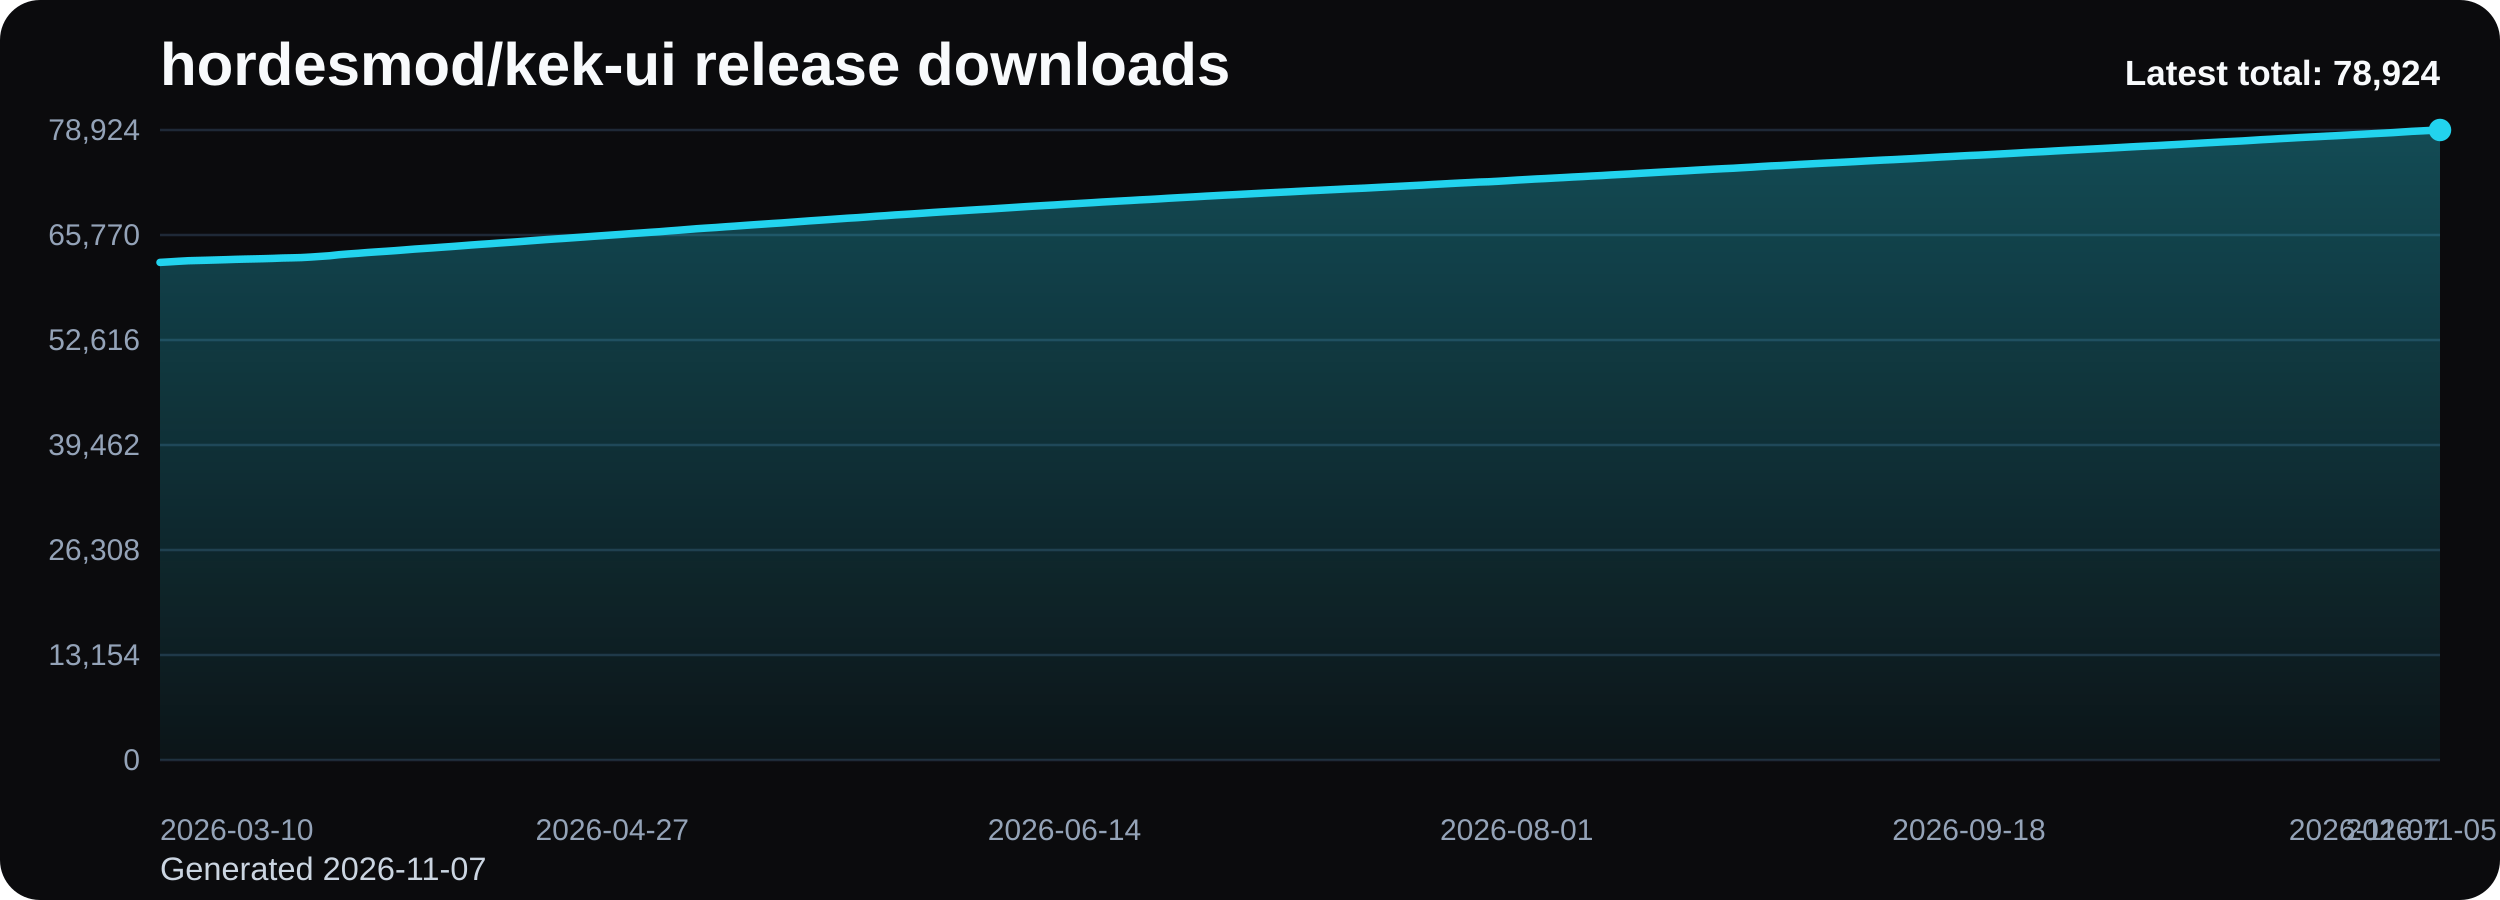
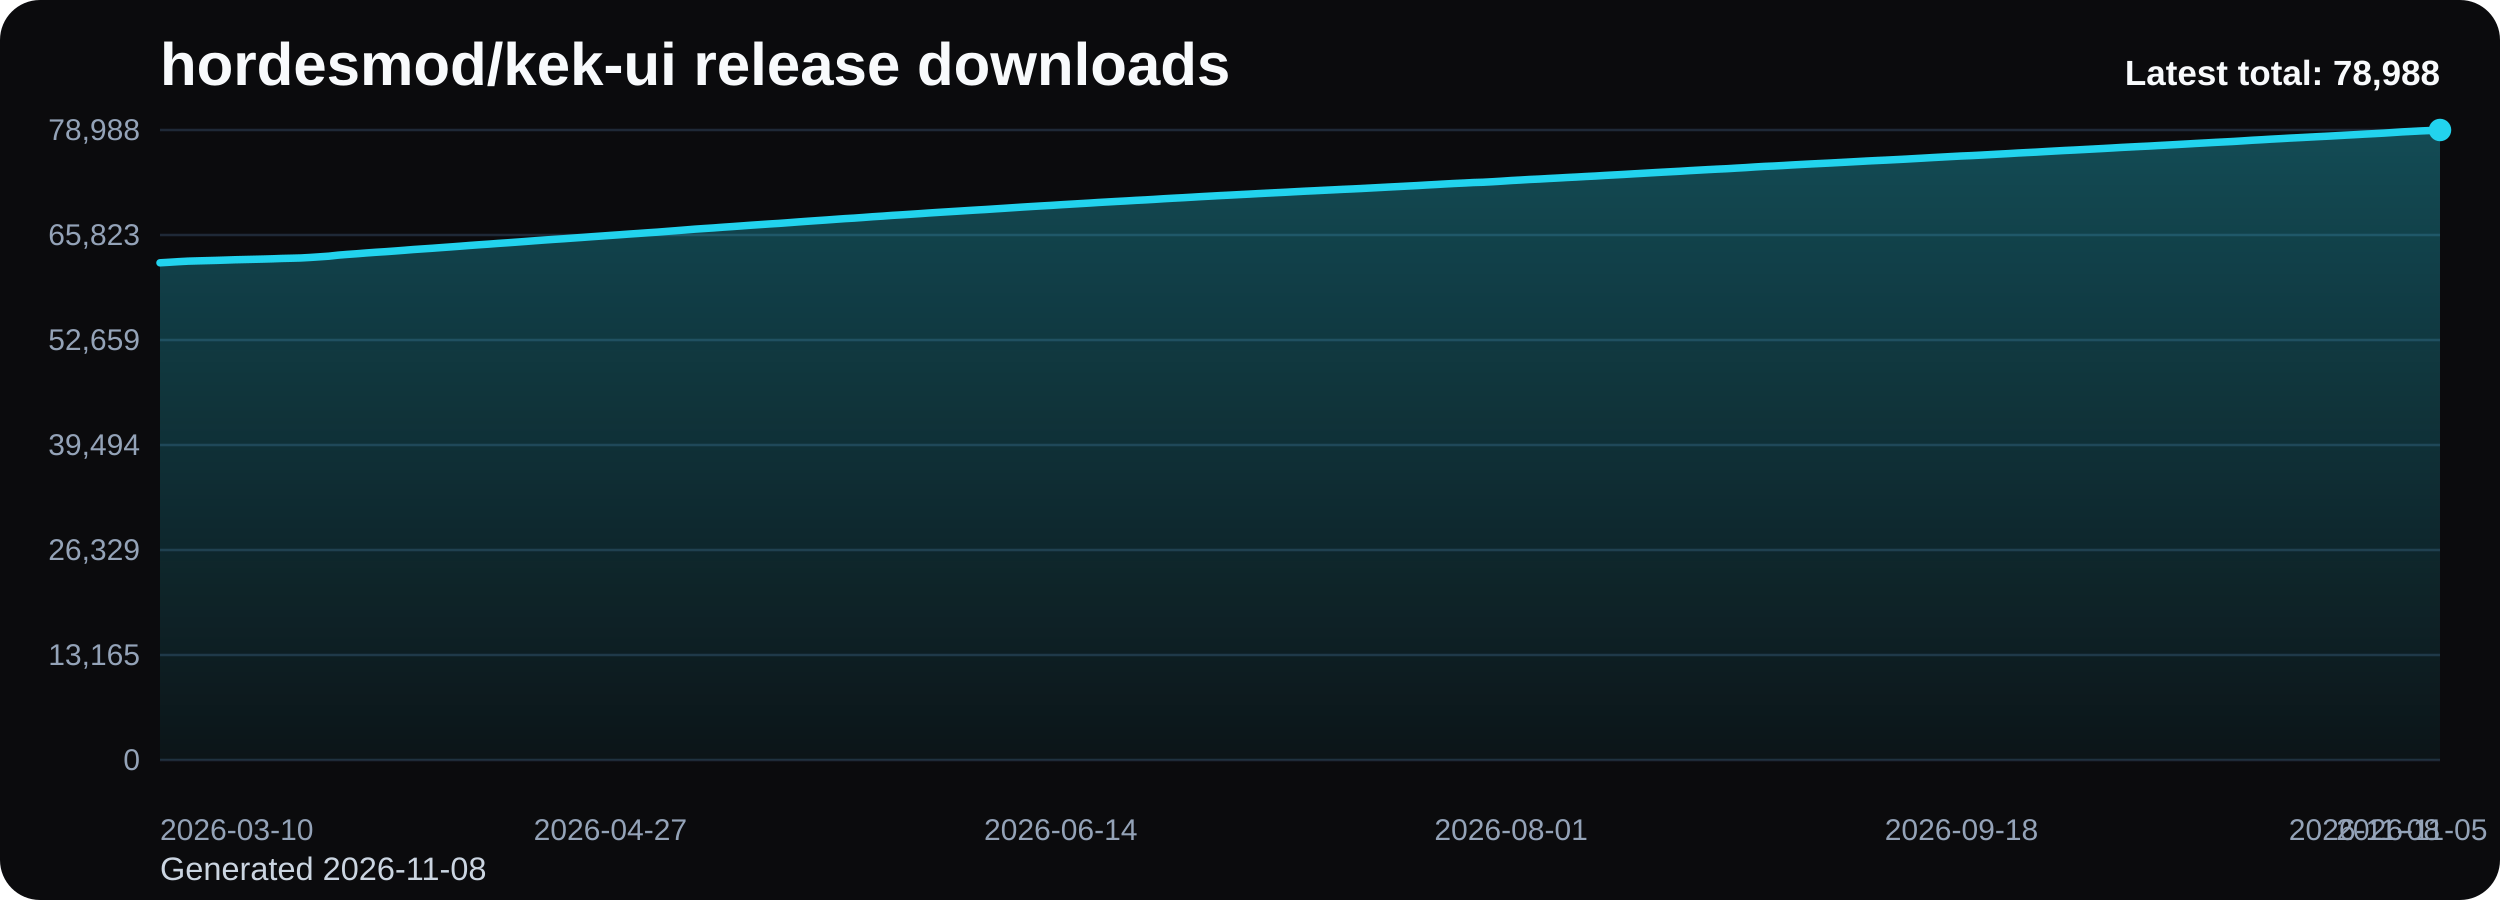
<svg xmlns="http://www.w3.org/2000/svg" viewBox="0 0 1000 360" role="img" aria-label="hordesmod/kek-ui release downloads chart">
  <defs>
    <linearGradient id="fill-total-trend-black" x1="0" y1="0" x2="0" y2="1">
      <stop offset="0%" stop-color="#22d3ee" stop-opacity="0.32" />
      <stop offset="100%" stop-color="#22d3ee" stop-opacity="0.05" />
    </linearGradient>
    <style>
      .bg { fill: #0b0b0d; }
      .title { font: 700 24px Arial, sans-serif; fill: #f8fafc; }
      .sub { font: 400 13px Arial, sans-serif; fill: #cbd5e1; }
      .grid { stroke: #1f2937; stroke-width: 1; }
      .axis { font: 400 12px Arial, sans-serif; fill: #94a3b8; }
      .line { fill: none; stroke: #22d3ee; stroke-width: 3; stroke-linecap: round; stroke-linejoin: round; }
      .dot { fill: #22d3ee; }
      .value { font: 600 11px Arial, sans-serif; fill: #cbd5e1; }
      .latest { font: 700 14px Arial, sans-serif; fill: #f8fafc; }
    </style>
  </defs>
  <rect class="bg" x="0" y="0" width="1000" height="360" rx="16" />
  <text class="title" x="64" y="34">hordesmod/kek-ui release downloads</text>
-   <text class="sub" x="64" y="352">Generated 2026-11-07</text>
+   <text class="sub" x="64" y="352">Generated 2026-11-08</text>
  <line x1="64" y1="52.00" x2="976" y2="52.00" class="grid" />
-   <text x="56" y="56.00" text-anchor="end" class="axis">78,924</text>
+   <text x="56" y="56.00" text-anchor="end" class="axis">78,988</text>
  <line x1="64" y1="94.00" x2="976" y2="94.00" class="grid" />
-   <text x="56" y="98.00" text-anchor="end" class="axis">65,770</text>
+   <text x="56" y="98.00" text-anchor="end" class="axis">65,823</text>
  <line x1="64" y1="136.00" x2="976" y2="136.00" class="grid" />
-   <text x="56" y="140.00" text-anchor="end" class="axis">52,616</text>
+   <text x="56" y="140.00" text-anchor="end" class="axis">52,659</text>
  <line x1="64" y1="178.00" x2="976" y2="178.00" class="grid" />
-   <text x="56" y="182.00" text-anchor="end" class="axis">39,462</text>
+   <text x="56" y="182.00" text-anchor="end" class="axis">39,494</text>
  <line x1="64" y1="220.00" x2="976" y2="220.00" class="grid" />
-   <text x="56" y="224.00" text-anchor="end" class="axis">26,308</text>
+   <text x="56" y="224.00" text-anchor="end" class="axis">26,329</text>
  <line x1="64" y1="262.00" x2="976" y2="262.00" class="grid" />
-   <text x="56" y="266.00" text-anchor="end" class="axis">13,154</text>
+   <text x="56" y="266.00" text-anchor="end" class="axis">13,165</text>
  <line x1="64" y1="304.00" x2="976" y2="304.00" class="grid" />
  <text x="56" y="308.00" text-anchor="end" class="axis">0</text>
-   <path d="M 64.00 304 L 64.00 104.96 L 67.77 104.74 L 71.54 104.50 L 75.31 104.29 L 79.07 104.19 L 82.84 104.09 L 86.61 103.98 L 90.38 103.87 L 94.15 103.74 L 97.92 103.64 L 101.69 103.56 L 105.45 103.47 L 109.22 103.36 L 112.99 103.21 L 116.76 103.13 L 120.53 103.03 L 124.30 102.82 L 128.07 102.56 L 131.83 102.30 L 135.60 101.88 L 139.37 101.58 L 143.14 101.32 L 146.91 101.01 L 150.68 100.75 L 154.45 100.51 L 158.21 100.25 L 161.98 99.95 L 165.75 99.64 L 169.52 99.39 L 173.29 99.14 L 177.06 98.86 L 180.83 98.60 L 184.60 98.31 L 188.36 98.01 L 192.13 97.74 L 195.90 97.49 L 199.67 97.21 L 203.44 96.95 L 207.21 96.69 L 210.98 96.40 L 214.74 96.11 L 218.51 95.83 L 222.28 95.57 L 226.05 95.33 L 229.82 95.06 L 233.59 94.80 L 237.36 94.52 L 241.12 94.26 L 244.89 93.99 L 248.66 93.73 L 252.43 93.45 L 256.20 93.20 L 259.97 92.93 L 263.74 92.69 L 267.50 92.38 L 271.27 92.10 L 275.04 91.79 L 278.81 91.48 L 282.58 91.23 L 286.35 91.00 L 290.12 90.71 L 293.88 90.46 L 297.65 90.18 L 301.42 89.91 L 305.19 89.66 L 308.96 89.40 L 312.73 89.17 L 316.50 88.89 L 320.26 88.61 L 324.03 88.33 L 327.80 88.08 L 331.57 87.82 L 335.34 87.55 L 339.11 87.28 L 342.88 87.07 L 346.64 86.80 L 350.41 86.50 L 354.18 86.27 L 357.95 85.98 L 361.72 85.76 L 365.49 85.52 L 369.26 85.27 L 373.02 85.00 L 376.79 84.76 L 380.56 84.53 L 384.33 84.30 L 388.10 84.06 L 391.87 83.83 L 395.64 83.62 L 399.40 83.37 L 403.17 83.13 L 406.94 82.88 L 410.71 82.63 L 414.48 82.40 L 418.25 82.18 L 422.02 81.97 L 425.79 81.72 L 429.55 81.50 L 433.32 81.28 L 437.09 81.06 L 440.86 80.81 L 444.63 80.60 L 448.40 80.39 L 452.17 80.19 L 455.93 79.96 L 459.70 79.78 L 463.47 79.56 L 467.24 79.31 L 471.01 79.10 L 474.78 78.90 L 478.55 78.69 L 482.31 78.46 L 486.08 78.26 L 489.85 78.05 L 493.62 77.87 L 497.39 77.67 L 501.16 77.47 L 504.93 77.27 L 508.69 77.08 L 512.46 76.89 L 516.23 76.71 L 520.00 76.50 L 523.77 76.30 L 527.54 76.13 L 531.31 75.94 L 535.07 75.76 L 538.84 75.56 L 542.61 75.40 L 546.38 75.23 L 550.15 75.02 L 553.92 74.82 L 557.69 74.63 L 561.45 74.43 L 565.22 74.23 L 568.99 74.04 L 572.76 73.81 L 576.53 73.61 L 580.30 73.40 L 584.07 73.20 L 587.83 73.02 L 591.60 72.82 L 595.37 72.71 L 599.14 72.51 L 602.91 72.28 L 606.68 72.03 L 610.45 71.82 L 614.21 71.60 L 617.98 71.43 L 621.75 71.22 L 625.52 71.02 L 629.29 70.80 L 633.06 70.62 L 636.83 70.40 L 640.60 70.22 L 644.36 69.98 L 648.13 69.78 L 651.90 69.58 L 655.67 69.35 L 659.44 69.14 L 663.21 68.92 L 666.98 68.71 L 670.74 68.51 L 674.51 68.31 L 678.28 68.07 L 682.05 67.86 L 685.82 67.65 L 689.59 67.46 L 693.36 67.29 L 697.12 67.06 L 700.89 66.85 L 704.66 66.59 L 708.43 66.37 L 712.20 66.22 L 715.97 66.00 L 719.74 65.78 L 723.50 65.58 L 727.27 65.38 L 731.04 65.19 L 734.81 65.01 L 738.58 64.82 L 742.35 64.62 L 746.12 64.40 L 749.88 64.20 L 753.65 64.01 L 757.42 63.85 L 761.19 63.65 L 764.96 63.46 L 768.73 63.24 L 772.50 63.03 L 776.26 62.81 L 780.03 62.62 L 783.80 62.41 L 787.57 62.21 L 791.34 62.06 L 795.11 61.86 L 798.88 61.65 L 802.64 61.45 L 806.41 61.24 L 810.18 61.01 L 813.95 60.82 L 817.72 60.64 L 821.49 60.41 L 825.26 60.20 L 829.02 60.00 L 832.79 59.82 L 836.56 59.62 L 840.33 59.43 L 844.10 59.22 L 847.87 59.01 L 851.64 58.79 L 855.40 58.59 L 859.17 58.41 L 862.94 58.23 L 866.71 58.01 L 870.48 57.81 L 874.25 57.60 L 878.02 57.39 L 881.79 57.17 L 885.55 56.97 L 889.32 56.76 L 893.09 56.57 L 896.86 56.38 L 900.63 56.14 L 904.40 55.89 L 908.17 55.69 L 911.93 55.46 L 915.70 55.26 L 919.47 55.04 L 923.24 54.85 L 927.01 54.66 L 930.78 54.46 L 934.55 54.28 L 938.31 54.07 L 942.08 53.86 L 945.85 53.66 L 949.62 53.44 L 953.39 53.25 L 957.16 53.05 L 960.93 52.79 L 964.69 52.54 L 968.46 52.36 L 972.23 52.16 L 976.00 52.00 L 976.00 304 Z" fill="url(#fill-total-trend-black)" />
-   <polyline class="line" points="64.00,104.96 67.77,104.74 71.54,104.50 75.31,104.29 79.07,104.19 82.84,104.09 86.61,103.98 90.38,103.87 94.15,103.74 97.92,103.64 101.69,103.56 105.45,103.47 109.22,103.36 112.99,103.21 116.76,103.13 120.53,103.03 124.30,102.82 128.07,102.56 131.83,102.30 135.60,101.88 139.37,101.58 143.14,101.32 146.91,101.01 150.68,100.75 154.45,100.51 158.21,100.25 161.98,99.95 165.75,99.64 169.52,99.39 173.29,99.14 177.06,98.86 180.83,98.60 184.60,98.31 188.36,98.01 192.13,97.74 195.90,97.49 199.67,97.21 203.44,96.95 207.21,96.69 210.98,96.40 214.74,96.11 218.51,95.83 222.28,95.57 226.05,95.33 229.82,95.06 233.59,94.80 237.36,94.52 241.12,94.26 244.89,93.99 248.66,93.73 252.43,93.45 256.20,93.20 259.97,92.93 263.74,92.69 267.50,92.38 271.27,92.10 275.04,91.79 278.81,91.48 282.58,91.23 286.35,91.00 290.12,90.71 293.88,90.46 297.65,90.18 301.42,89.91 305.19,89.66 308.96,89.40 312.73,89.17 316.50,88.89 320.26,88.61 324.03,88.33 327.80,88.08 331.57,87.82 335.34,87.55 339.11,87.28 342.88,87.07 346.64,86.80 350.41,86.50 354.18,86.27 357.95,85.98 361.72,85.76 365.49,85.52 369.26,85.27 373.02,85.00 376.79,84.76 380.56,84.53 384.33,84.30 388.10,84.06 391.87,83.83 395.64,83.62 399.40,83.37 403.17,83.13 406.94,82.88 410.71,82.63 414.48,82.40 418.25,82.18 422.02,81.97 425.79,81.72 429.55,81.50 433.32,81.28 437.09,81.06 440.86,80.81 444.63,80.60 448.40,80.39 452.17,80.19 455.93,79.96 459.70,79.78 463.47,79.56 467.24,79.31 471.01,79.10 474.78,78.90 478.55,78.69 482.31,78.46 486.08,78.26 489.85,78.05 493.62,77.87 497.39,77.67 501.16,77.47 504.93,77.27 508.69,77.08 512.46,76.89 516.23,76.71 520.00,76.50 523.77,76.30 527.54,76.13 531.31,75.94 535.07,75.76 538.84,75.56 542.61,75.40 546.38,75.23 550.15,75.02 553.92,74.82 557.69,74.63 561.45,74.43 565.22,74.23 568.99,74.04 572.76,73.81 576.53,73.61 580.30,73.40 584.07,73.20 587.83,73.02 591.60,72.82 595.37,72.71 599.14,72.51 602.91,72.28 606.68,72.03 610.45,71.82 614.21,71.60 617.98,71.43 621.75,71.22 625.52,71.02 629.29,70.80 633.06,70.62 636.83,70.40 640.60,70.22 644.36,69.98 648.13,69.78 651.90,69.58 655.67,69.35 659.44,69.14 663.21,68.92 666.98,68.71 670.74,68.51 674.51,68.31 678.28,68.07 682.05,67.86 685.82,67.65 689.59,67.46 693.36,67.29 697.12,67.06 700.89,66.85 704.66,66.59 708.43,66.37 712.20,66.22 715.97,66.00 719.74,65.78 723.50,65.58 727.27,65.38 731.04,65.19 734.81,65.01 738.58,64.82 742.35,64.62 746.12,64.40 749.88,64.20 753.65,64.01 757.42,63.85 761.19,63.65 764.96,63.46 768.73,63.24 772.50,63.03 776.26,62.81 780.03,62.62 783.80,62.41 787.57,62.21 791.34,62.06 795.11,61.86 798.88,61.65 802.64,61.45 806.41,61.24 810.18,61.01 813.95,60.82 817.72,60.64 821.49,60.41 825.26,60.20 829.02,60.00 832.79,59.82 836.56,59.62 840.33,59.43 844.10,59.22 847.87,59.01 851.64,58.79 855.40,58.59 859.17,58.41 862.94,58.23 866.71,58.01 870.48,57.81 874.25,57.60 878.02,57.39 881.79,57.17 885.55,56.97 889.32,56.76 893.09,56.57 896.86,56.38 900.63,56.14 904.40,55.89 908.17,55.69 911.93,55.46 915.70,55.26 919.47,55.04 923.24,54.85 927.01,54.66 930.78,54.46 934.55,54.28 938.31,54.07 942.08,53.86 945.85,53.66 949.62,53.44 953.39,53.25 957.16,53.05 960.93,52.79 964.69,52.54 968.46,52.36 972.23,52.16 976.00,52.00" />
+   <path d="M 64.00 304 L 64.00 105.12 L 67.75 104.90 L 71.51 104.66 L 75.26 104.46 L 79.01 104.35 L 82.77 104.25 L 86.52 104.15 L 90.27 104.03 L 94.02 103.90 L 97.78 103.81 L 101.53 103.72 L 105.28 103.63 L 109.04 103.52 L 112.79 103.38 L 116.54 103.29 L 120.30 103.19 L 124.05 102.98 L 127.80 102.73 L 131.56 102.47 L 135.31 102.05 L 139.06 101.75 L 142.81 101.49 L 146.57 101.18 L 150.32 100.91 L 154.07 100.68 L 157.83 100.41 L 161.58 100.12 L 165.33 99.81 L 169.09 99.56 L 172.84 99.31 L 176.59 99.03 L 180.35 98.76 L 184.10 98.48 L 187.85 98.18 L 191.60 97.91 L 195.36 97.66 L 199.11 97.37 L 202.86 97.12 L 206.62 96.85 L 210.37 96.57 L 214.12 96.28 L 217.88 96.00 L 221.63 95.74 L 225.38 95.50 L 229.14 95.23 L 232.89 94.97 L 236.64 94.69 L 240.40 94.43 L 244.15 94.16 L 247.90 93.90 L 251.65 93.62 L 255.41 93.37 L 259.16 93.10 L 262.91 92.86 L 266.67 92.56 L 270.42 92.27 L 274.17 91.97 L 277.93 91.66 L 281.68 91.41 L 285.43 91.17 L 289.19 90.88 L 292.94 90.63 L 296.69 90.36 L 300.44 90.08 L 304.20 89.83 L 307.95 89.57 L 311.70 89.35 L 315.46 89.07 L 319.21 88.78 L 322.96 88.51 L 326.72 88.25 L 330.47 88.00 L 334.22 87.72 L 337.98 87.45 L 341.73 87.24 L 345.48 86.97 L 349.23 86.68 L 352.99 86.45 L 356.74 86.16 L 360.49 85.94 L 364.25 85.70 L 368.00 85.45 L 371.75 85.18 L 375.51 84.94 L 379.26 84.71 L 383.01 84.48 L 386.77 84.24 L 390.52 84.01 L 394.27 83.80 L 398.02 83.55 L 401.78 83.31 L 405.53 83.06 L 409.28 82.81 L 413.04 82.58 L 416.79 82.36 L 420.54 82.15 L 424.30 81.90 L 428.05 81.68 L 431.80 81.46 L 435.56 81.24 L 439.31 80.99 L 443.06 80.78 L 446.81 80.57 L 450.57 80.37 L 454.32 80.14 L 458.07 79.96 L 461.83 79.74 L 465.58 79.49 L 469.33 79.28 L 473.09 79.09 L 476.84 78.87 L 480.59 78.64 L 484.35 78.44 L 488.10 78.23 L 491.85 78.05 L 495.60 77.85 L 499.36 77.66 L 503.11 77.45 L 506.86 77.26 L 510.62 77.07 L 514.37 76.89 L 518.12 76.68 L 521.88 76.48 L 525.63 76.31 L 529.38 76.12 L 533.14 75.94 L 536.89 75.75 L 540.64 75.59 L 544.40 75.41 L 548.15 75.21 L 551.90 75.01 L 555.65 74.81 L 559.41 74.62 L 563.16 74.42 L 566.91 74.23 L 570.67 74.00 L 574.42 73.80 L 578.17 73.58 L 581.93 73.38 L 585.68 73.21 L 589.43 73.01 L 593.19 72.90 L 596.94 72.70 L 600.69 72.47 L 604.44 72.21 L 608.20 72.01 L 611.95 71.78 L 615.70 71.62 L 619.46 71.40 L 623.21 71.21 L 626.96 70.99 L 630.72 70.81 L 634.47 70.59 L 638.22 70.41 L 641.98 70.17 L 645.73 69.97 L 649.48 69.77 L 653.23 69.54 L 656.99 69.33 L 660.74 69.11 L 664.49 68.90 L 668.25 68.70 L 672.00 68.50 L 675.75 68.26 L 679.51 68.05 L 683.26 67.84 L 687.01 67.65 L 690.77 67.48 L 694.52 67.25 L 698.27 67.04 L 702.02 66.78 L 705.78 66.56 L 709.53 66.41 L 713.28 66.20 L 717.04 65.97 L 720.79 65.77 L 724.54 65.57 L 728.30 65.39 L 732.05 65.21 L 735.80 65.01 L 739.56 64.81 L 743.31 64.60 L 747.06 64.39 L 750.81 64.21 L 754.57 64.04 L 758.32 63.85 L 762.07 63.66 L 765.83 63.44 L 769.58 63.23 L 773.33 63.01 L 777.09 62.81 L 780.84 62.60 L 784.59 62.40 L 788.35 62.25 L 792.10 62.06 L 795.85 61.85 L 799.60 61.64 L 803.36 61.44 L 807.11 61.21 L 810.86 61.02 L 814.62 60.84 L 818.37 60.61 L 822.12 60.40 L 825.88 60.19 L 829.63 60.02 L 833.38 59.82 L 837.14 59.62 L 840.89 59.42 L 844.64 59.21 L 848.40 58.98 L 852.15 58.79 L 855.90 58.60 L 859.65 58.43 L 863.41 58.21 L 867.16 58.01 L 870.91 57.80 L 874.67 57.59 L 878.42 57.37 L 882.17 57.17 L 885.93 56.96 L 889.68 56.77 L 893.43 56.58 L 897.19 56.34 L 900.94 56.09 L 904.69 55.89 L 908.44 55.66 L 912.20 55.46 L 915.95 55.24 L 919.70 55.06 L 923.46 54.86 L 927.21 54.66 L 930.96 54.48 L 934.72 54.27 L 938.47 54.06 L 942.22 53.86 L 945.98 53.64 L 949.73 53.45 L 953.48 53.25 L 957.23 53.00 L 960.99 52.75 L 964.74 52.56 L 968.49 52.36 L 972.25 52.20 L 976.00 52.00 L 976.00 304 Z" fill="url(#fill-total-trend-black)" />
+   <polyline class="line" points="64.00,105.12 67.75,104.90 71.51,104.66 75.26,104.46 79.01,104.35 82.77,104.25 86.52,104.15 90.27,104.03 94.02,103.90 97.78,103.81 101.53,103.72 105.28,103.63 109.04,103.52 112.79,103.38 116.54,103.29 120.30,103.19 124.05,102.98 127.80,102.73 131.56,102.47 135.31,102.05 139.06,101.75 142.81,101.49 146.57,101.18 150.32,100.91 154.07,100.68 157.83,100.41 161.58,100.12 165.33,99.81 169.09,99.56 172.84,99.31 176.59,99.03 180.35,98.76 184.10,98.48 187.85,98.18 191.60,97.91 195.36,97.66 199.11,97.37 202.86,97.12 206.62,96.85 210.37,96.57 214.12,96.28 217.88,96.00 221.63,95.74 225.38,95.50 229.14,95.23 232.89,94.97 236.64,94.69 240.40,94.43 244.15,94.16 247.90,93.90 251.65,93.62 255.41,93.37 259.16,93.10 262.91,92.86 266.67,92.56 270.42,92.27 274.17,91.97 277.93,91.66 281.68,91.41 285.43,91.17 289.19,90.88 292.94,90.63 296.69,90.36 300.44,90.08 304.20,89.83 307.95,89.57 311.70,89.35 315.46,89.07 319.21,88.78 322.96,88.51 326.72,88.25 330.47,88.00 334.22,87.72 337.98,87.45 341.73,87.24 345.48,86.97 349.23,86.68 352.99,86.45 356.74,86.16 360.49,85.94 364.25,85.70 368.00,85.45 371.75,85.18 375.51,84.94 379.26,84.71 383.01,84.48 386.77,84.24 390.52,84.01 394.27,83.80 398.02,83.55 401.78,83.31 405.53,83.06 409.28,82.81 413.04,82.58 416.79,82.36 420.54,82.15 424.30,81.90 428.05,81.68 431.80,81.46 435.56,81.24 439.31,80.99 443.06,80.78 446.81,80.57 450.57,80.37 454.32,80.14 458.07,79.96 461.83,79.74 465.58,79.49 469.33,79.28 473.09,79.09 476.84,78.87 480.59,78.64 484.35,78.44 488.10,78.23 491.85,78.05 495.60,77.85 499.36,77.66 503.11,77.45 506.86,77.26 510.62,77.07 514.37,76.89 518.12,76.68 521.88,76.48 525.63,76.31 529.38,76.12 533.14,75.94 536.89,75.75 540.64,75.59 544.40,75.41 548.15,75.21 551.90,75.01 555.65,74.81 559.41,74.62 563.16,74.42 566.91,74.23 570.67,74.00 574.42,73.80 578.17,73.58 581.93,73.38 585.68,73.21 589.43,73.01 593.19,72.90 596.94,72.70 600.69,72.47 604.44,72.21 608.20,72.01 611.95,71.78 615.70,71.62 619.46,71.40 623.21,71.21 626.96,70.99 630.72,70.81 634.47,70.59 638.22,70.41 641.98,70.17 645.73,69.97 649.48,69.77 653.23,69.54 656.99,69.33 660.74,69.11 664.49,68.90 668.25,68.70 672.00,68.50 675.75,68.26 679.51,68.05 683.26,67.84 687.01,67.65 690.77,67.48 694.52,67.25 698.27,67.04 702.02,66.78 705.78,66.56 709.53,66.41 713.28,66.20 717.04,65.97 720.79,65.77 724.54,65.57 728.30,65.39 732.05,65.21 735.80,65.01 739.56,64.81 743.31,64.60 747.06,64.39 750.81,64.21 754.57,64.04 758.32,63.85 762.07,63.66 765.83,63.44 769.58,63.23 773.33,63.01 777.09,62.81 780.84,62.60 784.59,62.40 788.35,62.25 792.10,62.06 795.85,61.85 799.60,61.64 803.36,61.44 807.11,61.21 810.86,61.02 814.62,60.84 818.37,60.61 822.12,60.40 825.88,60.19 829.63,60.02 833.38,59.82 837.14,59.62 840.89,59.42 844.64,59.21 848.40,58.98 852.15,58.79 855.90,58.60 859.65,58.43 863.41,58.21 867.16,58.01 870.91,57.80 874.67,57.59 878.42,57.37 882.17,57.17 885.93,56.96 889.68,56.77 893.43,56.58 897.19,56.34 900.94,56.09 904.69,55.89 908.44,55.66 912.20,55.46 915.95,55.24 919.70,55.06 923.46,54.86 927.21,54.66 930.96,54.48 934.72,54.27 938.47,54.06 942.22,53.86 945.98,53.64 949.73,53.45 953.48,53.25 957.23,53.00 960.99,52.75 964.74,52.56 968.49,52.36 972.25,52.20 976.00,52.00" />
  <circle class="dot" cx="976.00" cy="52.00" r="4.5" />
  <text class="axis" x="64.00" y="336" text-anchor="start">2026-03-10</text>
-   <text class="axis" x="244.89" y="336" text-anchor="middle">2026-04-27</text>
-   <text class="axis" x="425.79" y="336" text-anchor="middle">2026-06-14</text>
-   <text class="axis" x="606.68" y="336" text-anchor="middle">2026-08-01</text>
-   <text class="axis" x="787.57" y="336" text-anchor="middle">2026-09-18</text>
-   <text class="axis" x="968.46" y="336" text-anchor="middle">2026-11-05</text>
-   <text class="axis" x="976.00" y="336" text-anchor="end">2026-11-07</text>
-   <text class="latest" x="976" y="34" text-anchor="end">Latest total: 78,924</text>
+   <text class="axis" x="244.15" y="336" text-anchor="middle">2026-04-27</text>
+   <text class="axis" x="424.30" y="336" text-anchor="middle">2026-06-14</text>
+   <text class="axis" x="604.44" y="336" text-anchor="middle">2026-08-01</text>
+   <text class="axis" x="784.59" y="336" text-anchor="middle">2026-09-18</text>
+   <text class="axis" x="964.74" y="336" text-anchor="middle">2026-11-05</text>
+   <text class="axis" x="976.00" y="336" text-anchor="end">2026-11-08</text>
+   <text class="latest" x="976" y="34" text-anchor="end">Latest total: 78,988</text>
</svg>
